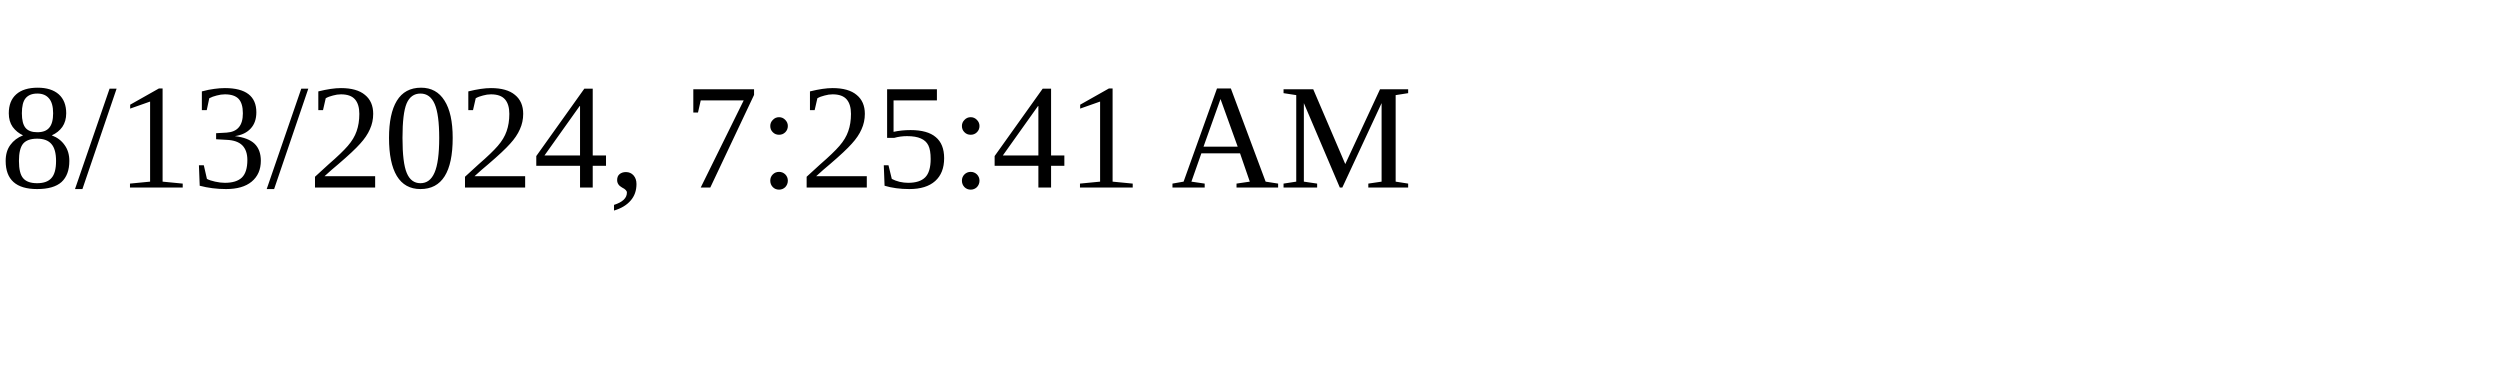
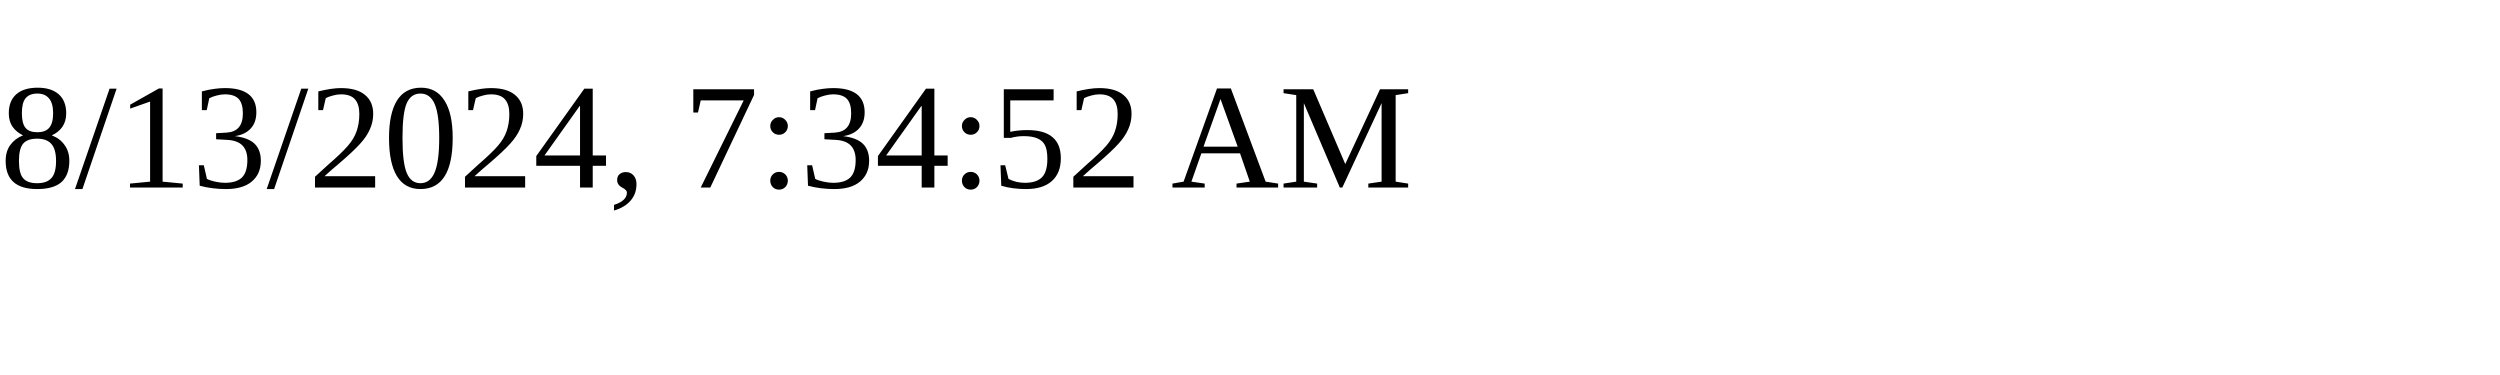
<svg xmlns="http://www.w3.org/2000/svg" height="30" width="200">
-   <text x="0" y="15">8/13/2024, 7:25:41 AM</text>
+   <text x="0" y="15">8/13/2024, 7:34:52 AM</text>
</svg>
